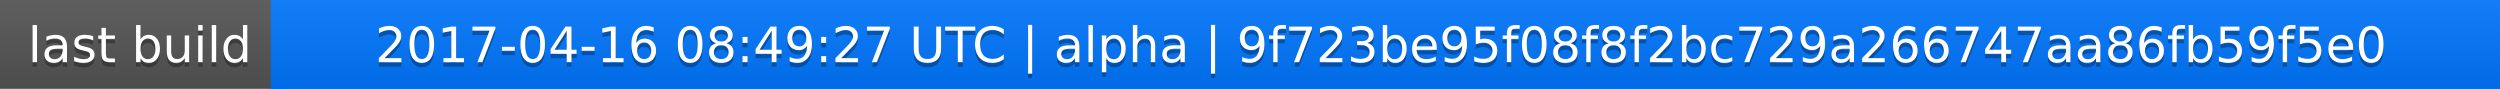
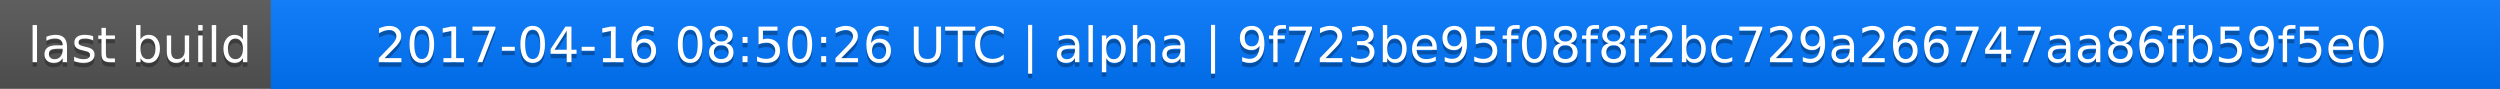
<svg xmlns="http://www.w3.org/2000/svg" width="563" height="20">
  <linearGradient id="a" x2="0" y2="100%">
    <stop offset="0" stop-color="#bbb" stop-opacity=".1" />
    <stop offset="1" stop-opacity=".1" />
  </linearGradient>
  <rect rx="0" width="563" height="20" fill="#555" />
  <rect rx="0" x="61" width="502" height="20" fill="#07f" />
  <path fill="#07f" d="M61 0h4v20h-4z" />
  <rect rx="0" width="563" height="20" fill="url(#a)" />
  <g fill="#fff" text-anchor="middle" font-family="DejaVu Sans,Verdana,Geneva,sans-serif" font-size="11">
    <text x="31.5" y="15" fill="#010101" fill-opacity=".3">last build</text>
    <text x="31.5" y="14">last build</text>
-     <text x="311" y="15" fill="#010101" fill-opacity=".3">2017-04-16 08:49:27 UTC | alpha | 9f723be95f08f8f2bc729a266747aa86fb59f5e0</text>
-     <text x="311" y="14">2017-04-16 08:49:27 UTC | alpha | 9f723be95f08f8f2bc729a266747aa86fb59f5e0</text>
+     <text x="311" y="15" fill="#010101" fill-opacity=".3">2017-04-16 08:50:26 UTC | alpha | 9f723be95f08f8f2bc729a266747aa86fb59f5e0</text>
+     <text x="311" y="14">2017-04-16 08:50:26 UTC | alpha | 9f723be95f08f8f2bc729a266747aa86fb59f5e0</text>
  </g>
</svg>
